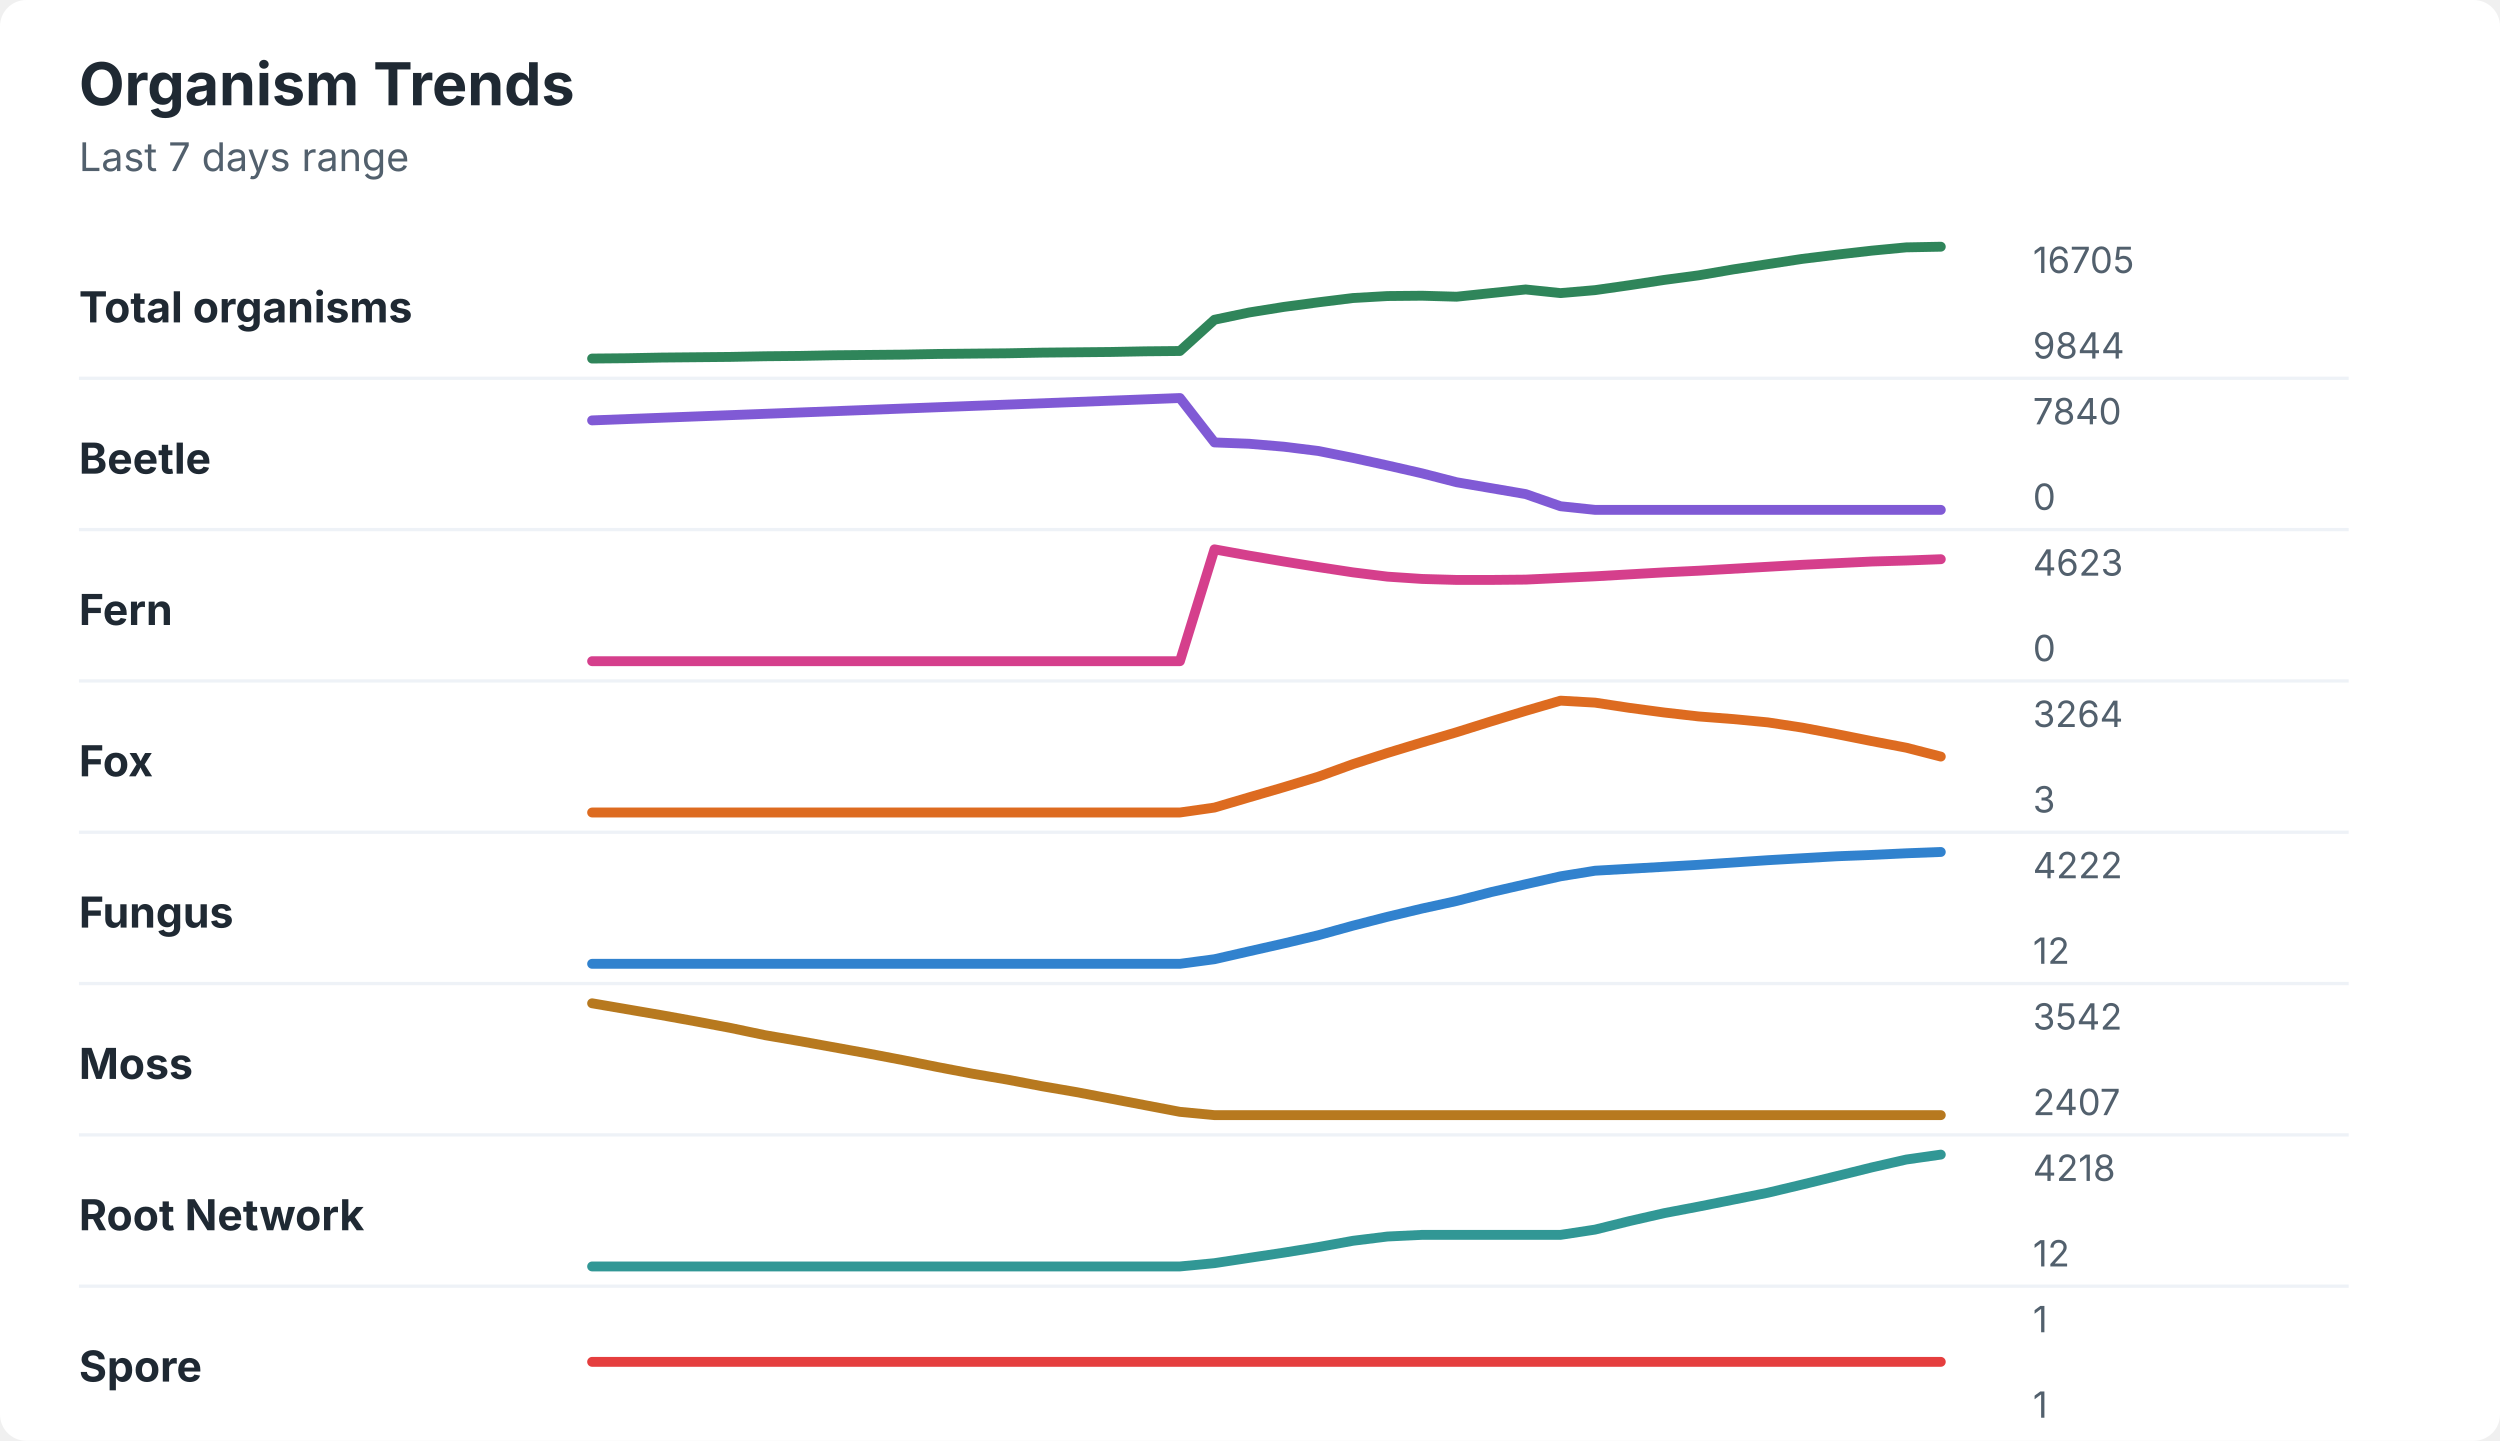
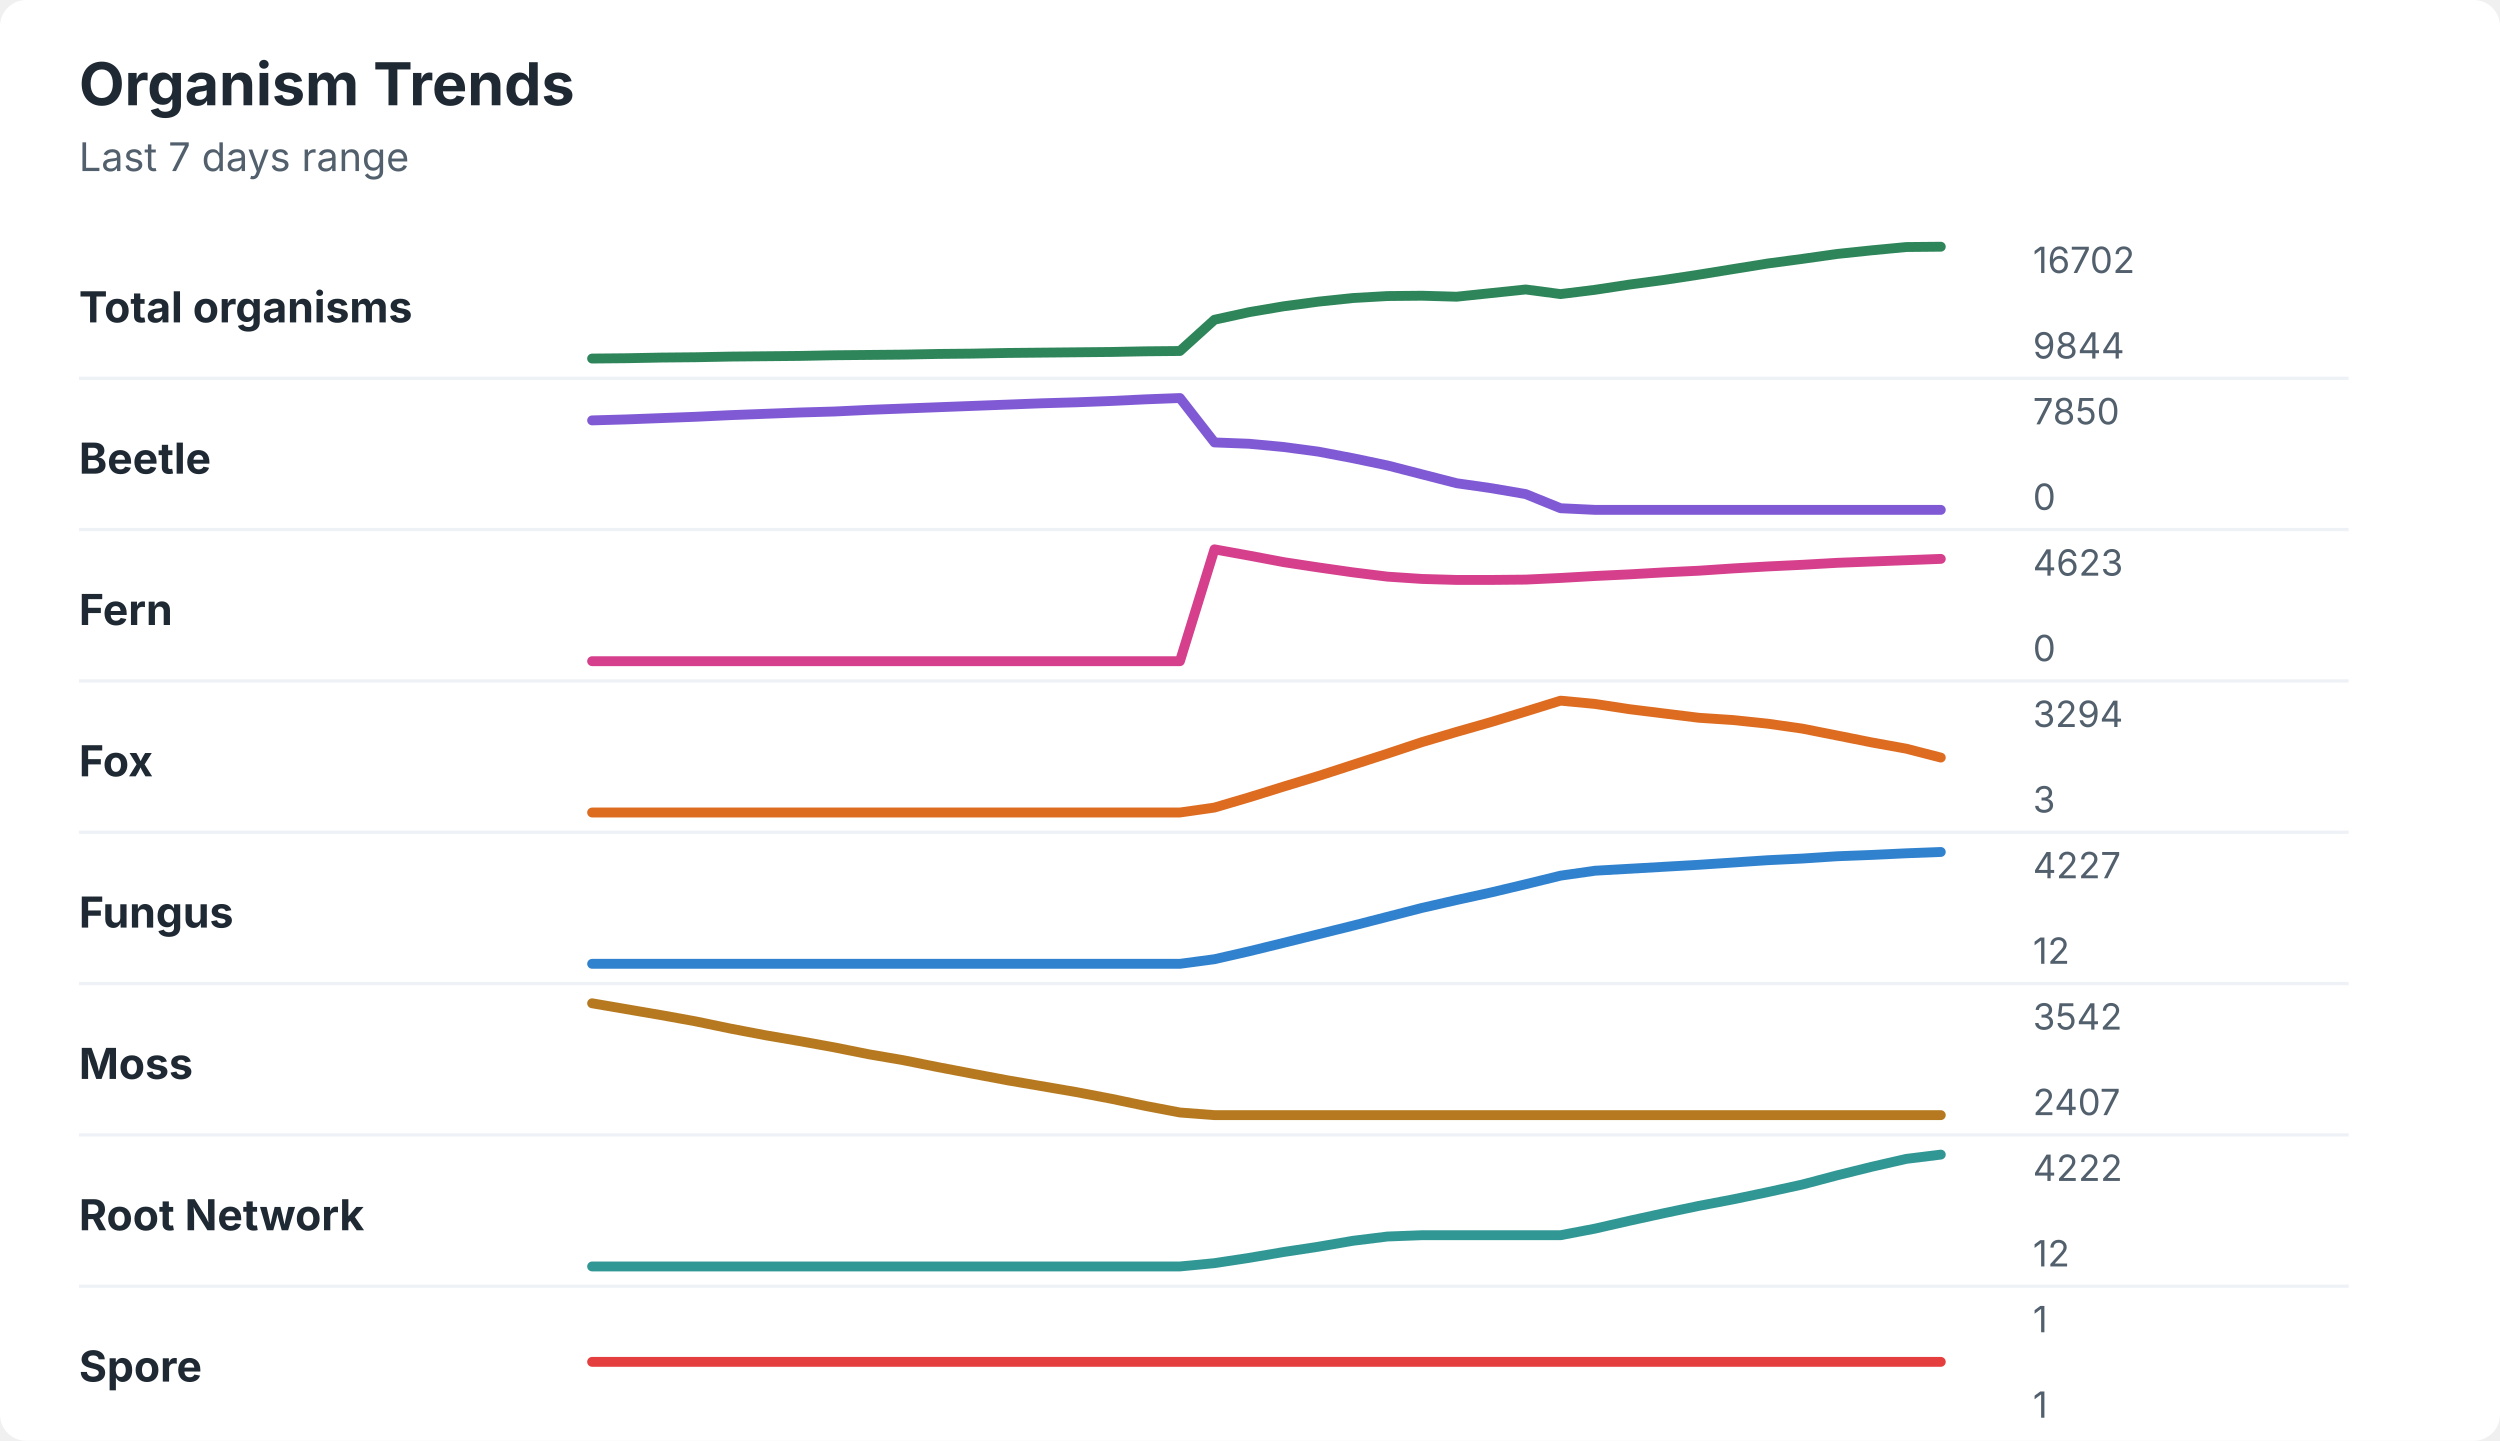
<svg xmlns="http://www.w3.org/2000/svg" width="760" height="438" viewBox="0 0 760 438" role="img" aria-labelledby="title desc">
  <rect width="760" height="438" rx="8" fill="#ffffff" />
  <style>
    text { font-family: -apple-system, BlinkMacSystemFont, "Segoe UI", sans-serif; }
    .title { font-size: 18px; font-weight: 700; fill: #1f2933; }
    .subtitle { font-size: 12px; fill: #52606d; }
    .label { font-size: 13px; font-weight: 650; fill: #1f2933; }
    .axis-value { font-size: 11px; fill: #52606d; }
    .separator { stroke: #eef2f7; stroke-width: 1; }
  </style>
  <text x="24" y="32" class="title">Organism Trends</text>
  <text x="24" y="52" class="subtitle">Last 7 days range</text>
  <text x="24" y="98" class="label">Total organisms</text>
-   <polyline points="180.0,109.0 190.5,108.9 201.0,108.7 211.5,108.6 222.1,108.5 232.6,108.3 243.1,108.2 253.6,108.0 264.1,107.9 274.6,107.8 285.1,107.6 295.6,107.5 306.2,107.4 316.7,107.2 327.2,107.1 337.7,107.0 348.2,106.8 358.7,106.7 369.2,97.2 379.7,95.0 390.3,93.3 400.8,91.9 411.3,90.6 421.8,90.0 432.3,89.9 442.8,90.2 453.3,89.1 463.8,88.0 474.4,89.1 484.9,88.2 495.4,86.7 505.9,85.1 516.4,83.7 526.9,81.9 537.4,80.3 547.9,78.7 558.5,77.4 569.0,76.2 579.5,75.2 590.0,75.0 " fill="none" stroke="#2f855a" stroke-width="3" stroke-linecap="round" stroke-linejoin="round" />
-   <text x="618" y="83" class="axis-value">16705</text>
+   <polyline points="180.0,109.0 190.5,108.9 201.0,108.7 211.5,108.6 222.1,108.4 232.6,108.3 243.1,108.2 253.6,108.0 264.1,107.9 274.6,107.8 285.1,107.6 295.6,107.5 306.2,107.3 316.7,107.2 327.2,107.1 337.7,107.0 348.2,106.8 358.7,106.7 369.2,97.2 379.7,94.9 390.3,93.1 400.8,91.7 411.3,90.6 421.8,90.0 432.3,89.9 442.8,90.2 453.3,89.1 463.8,88.0 474.4,89.4 484.9,88.1 495.4,86.5 505.9,85.1 516.4,83.5 526.9,81.8 537.4,80.1 547.9,78.7 558.5,77.2 569.0,76.1 579.5,75.1 590.0,75.0 " fill="none" stroke="#2f855a" stroke-width="3" stroke-linecap="round" stroke-linejoin="round" />
+   <text x="618" y="83" class="axis-value">16702</text>
  <text x="618" y="109" class="axis-value">9844</text>
  <line x1="24" y1="115.0" x2="714" y2="115.0" class="separator" />
  <text x="24" y="144" class="label">Beetle</text>
-   <polyline points="180.0,127.8 190.5,127.4 201.0,127.0 211.5,126.6 222.1,126.2 232.6,125.8 243.1,125.4 253.6,125.0 264.1,124.6 274.6,124.2 285.1,123.8 295.6,123.4 306.2,123.0 316.7,122.6 327.2,122.2 337.7,121.8 348.2,121.4 358.7,121.0 369.2,134.5 379.7,134.9 390.3,135.8 400.8,137.1 411.3,139.2 421.8,141.5 432.3,143.9 442.8,146.6 453.3,148.4 463.8,150.2 474.4,153.9 484.9,155.0 495.4,155.0 505.9,155.0 516.4,155.0 526.9,155.0 537.4,155.0 547.9,155.0 558.5,155.0 569.0,155.0 579.5,155.0 590.0,155.0 " fill="none" stroke="#805ad5" stroke-width="3" stroke-linecap="round" stroke-linejoin="round" />
-   <text x="618" y="129" class="axis-value">7840</text>
+   <polyline points="180.0,127.8 190.5,127.5 201.0,127.1 211.5,126.7 222.1,126.2 232.6,125.8 243.1,125.4 253.6,125.1 264.1,124.6 274.6,124.2 285.1,123.8 295.6,123.4 306.2,123.0 316.7,122.6 327.2,122.3 337.7,121.9 348.2,121.4 358.7,121.0 369.2,134.5 379.7,134.9 390.3,135.9 400.8,137.3 411.3,139.3 421.8,141.5 432.3,144.2 442.8,146.9 453.3,148.4 463.8,150.2 474.4,154.5 484.9,155.0 495.4,155.0 505.9,155.0 516.4,155.0 526.9,155.0 537.4,155.0 547.9,155.0 558.5,155.0 569.0,155.0 579.5,155.0 590.0,155.0 " fill="none" stroke="#805ad5" stroke-width="3" stroke-linecap="round" stroke-linejoin="round" />
+   <text x="618" y="129" class="axis-value">7850</text>
  <text x="618" y="155" class="axis-value">0</text>
  <line x1="24" y1="161.0" x2="714" y2="161.0" class="separator" />
  <text x="24" y="190" class="label">Fern</text>
-   <polyline points="180.0,201.0 190.5,201.0 201.0,201.0 211.5,201.0 222.1,201.0 232.6,201.0 243.1,201.0 253.6,201.0 264.1,201.0 274.6,201.0 285.1,201.0 295.6,201.0 306.2,201.0 316.7,201.0 327.2,201.0 337.7,201.0 348.2,201.0 358.7,201.0 369.2,167.0 379.7,168.9 390.3,170.7 400.8,172.4 411.3,174.0 421.8,175.3 432.3,176.0 442.8,176.3 453.3,176.3 463.8,176.2 474.4,175.7 484.9,175.2 495.4,174.6 505.9,174.0 516.4,173.5 526.9,172.9 537.4,172.3 547.9,171.7 558.5,171.2 569.0,170.7 579.5,170.4 590.0,170.0 " fill="none" stroke="#d53f8c" stroke-width="3" stroke-linecap="round" stroke-linejoin="round" />
+   <polyline points="180.0,201.0 190.5,201.0 201.0,201.0 211.5,201.0 222.1,201.0 232.6,201.0 243.1,201.0 253.6,201.0 264.1,201.0 274.6,201.0 285.1,201.0 295.6,201.0 306.2,201.0 316.7,201.0 327.2,201.0 337.7,201.0 348.2,201.0 358.7,201.0 369.2,167.0 379.7,168.9 390.3,170.9 400.8,172.5 411.3,174.0 421.8,175.3 432.3,176.0 442.8,176.3 453.3,176.3 463.8,176.2 474.4,175.7 484.9,175.1 495.4,174.6 505.9,174.0 516.4,173.5 526.9,172.8 537.4,172.2 547.9,171.7 558.5,171.1 569.0,170.7 579.5,170.3 590.0,169.9 " fill="none" stroke="#d53f8c" stroke-width="3" stroke-linecap="round" stroke-linejoin="round" />
  <text x="618" y="175" class="axis-value">4623</text>
  <text x="618" y="201" class="axis-value">0</text>
  <line x1="24" y1="207.0" x2="714" y2="207.0" class="separator" />
  <text x="24" y="236" class="label">Fox</text>
-   <polyline points="180.0,247.0 190.5,247.0 201.0,247.0 211.5,247.0 222.1,247.0 232.6,247.0 243.1,247.0 253.6,247.0 264.1,247.0 274.6,247.0 285.1,247.0 295.6,247.0 306.2,247.0 316.7,247.0 327.2,247.0 337.7,247.0 348.2,247.0 358.7,247.0 369.2,245.5 379.7,242.4 390.3,239.3 400.8,236.1 411.3,232.3 421.8,228.9 432.3,225.7 442.8,222.6 453.3,219.3 463.8,216.1 474.4,213.0 484.9,213.6 495.4,215.2 505.9,216.6 516.4,217.8 526.9,218.6 537.4,219.6 547.9,221.2 558.5,223.2 569.0,225.3 579.5,227.3 590.0,230.0 " fill="none" stroke="#dd6b20" stroke-width="3" stroke-linecap="round" stroke-linejoin="round" />
-   <text x="618" y="221" class="axis-value">3264</text>
+   <polyline points="180.0,247.0 190.5,247.0 201.0,247.0 211.5,247.0 222.1,247.0 232.6,247.0 243.1,247.0 253.6,247.0 264.1,247.0 274.6,247.0 285.1,247.0 295.6,247.0 306.2,247.0 316.7,247.0 327.2,247.0 337.7,247.0 348.2,247.0 358.7,247.0 369.2,245.5 379.7,242.4 390.3,239.1 400.8,235.9 411.3,232.5 421.8,229.1 432.3,225.6 442.8,222.5 453.3,219.5 463.8,216.3 474.4,213.0 484.9,214.0 495.4,215.6 505.9,216.9 516.4,218.2 526.9,218.9 537.4,220.0 547.9,221.5 558.5,223.6 569.0,225.7 579.5,227.6 590.0,230.3 " fill="none" stroke="#dd6b20" stroke-width="3" stroke-linecap="round" stroke-linejoin="round" />
+   <text x="618" y="221" class="axis-value">3294</text>
  <text x="618" y="247" class="axis-value">3</text>
  <line x1="24" y1="253.0" x2="714" y2="253.0" class="separator" />
  <text x="24" y="282" class="label">Fungus</text>
-   <polyline points="180.0,293.0 190.5,293.0 201.0,293.0 211.5,293.0 222.1,293.0 232.6,293.0 243.1,293.0 253.6,293.0 264.1,293.0 274.6,293.0 285.1,293.0 295.6,293.0 306.2,293.0 316.7,293.0 327.2,293.0 337.7,293.0 348.2,293.0 358.7,293.0 369.2,291.6 379.7,289.2 390.3,286.8 400.8,284.3 411.3,281.4 421.8,278.7 432.3,276.2 442.8,273.9 453.3,271.2 463.8,268.8 474.4,266.4 484.9,264.7 495.4,264.1 505.9,263.5 516.4,262.9 526.9,262.2 537.4,261.5 547.9,260.9 558.5,260.3 569.0,259.9 579.5,259.4 590.0,259.0 " fill="none" stroke="#3182ce" stroke-width="3" stroke-linecap="round" stroke-linejoin="round" />
-   <text x="618" y="267" class="axis-value">4222</text>
+   <polyline points="180.0,293.0 190.5,293.0 201.0,293.0 211.5,293.0 222.1,293.0 232.6,293.0 243.1,293.0 253.6,293.0 264.1,293.0 274.6,293.0 285.1,293.0 295.6,293.0 306.2,293.0 316.7,293.0 327.2,293.0 337.7,293.0 348.2,293.0 358.7,293.0 369.2,291.6 379.7,289.2 390.3,286.6 400.8,284.0 411.3,281.4 421.8,278.7 432.3,276.0 442.8,273.6 453.3,271.3 463.8,268.8 474.4,266.2 484.9,264.7 495.4,264.1 505.9,263.5 516.4,262.9 526.9,262.2 537.4,261.5 547.9,261.0 558.5,260.3 569.0,259.9 579.5,259.4 590.0,259.0 " fill="none" stroke="#3182ce" stroke-width="3" stroke-linecap="round" stroke-linejoin="round" />
+   <text x="618" y="267" class="axis-value">4227</text>
  <text x="618" y="293" class="axis-value">12</text>
  <line x1="24" y1="299.0" x2="714" y2="299.0" class="separator" />
  <text x="24" y="328" class="label">Moss</text>
-   <polyline points="180.0,305.0 190.5,306.8 201.0,308.6 211.5,310.5 222.1,312.5 232.6,314.7 243.1,316.5 253.6,318.4 264.1,320.3 274.6,322.3 285.1,324.4 295.6,326.4 306.2,328.2 316.7,330.2 327.2,332.0 337.7,334.0 348.2,336.0 358.7,338.0 369.2,339.0 379.7,339.0 390.3,339.0 400.8,339.0 411.3,339.0 421.8,339.0 432.3,339.0 442.8,339.0 453.3,339.0 463.8,339.0 474.4,339.0 484.9,339.0 495.4,339.0 505.9,339.0 516.4,339.0 526.9,339.0 537.4,339.0 547.9,339.0 558.5,339.0 569.0,339.0 579.5,339.0 590.0,339.0 " fill="none" stroke="#b7791f" stroke-width="3" stroke-linecap="round" stroke-linejoin="round" />
+   <polyline points="180.0,305.0 190.5,306.8 201.0,308.6 211.5,310.5 222.1,312.7 232.6,314.7 243.1,316.5 253.6,318.4 264.1,320.5 274.6,322.3 285.1,324.4 295.6,326.4 306.2,328.4 316.7,330.2 327.2,332.0 337.7,334.0 348.2,336.2 358.7,338.2 369.2,339.0 379.7,339.0 390.3,339.0 400.8,339.0 411.3,339.0 421.8,339.0 432.3,339.0 442.8,339.0 453.3,339.0 463.8,339.0 474.4,339.0 484.9,339.0 495.4,339.0 505.9,339.0 516.4,339.0 526.9,339.0 537.4,339.0 547.9,339.0 558.5,339.0 569.0,339.0 579.5,339.0 590.0,339.0 " fill="none" stroke="#b7791f" stroke-width="3" stroke-linecap="round" stroke-linejoin="round" />
  <text x="618" y="313" class="axis-value">3542</text>
  <text x="618" y="339" class="axis-value">2407</text>
  <line x1="24" y1="345.0" x2="714" y2="345.0" class="separator" />
  <text x="24" y="374" class="label">Root Network</text>
-   <polyline points="180.0,385.0 190.5,385.0 201.0,385.0 211.5,385.0 222.1,385.0 232.6,385.0 243.1,385.0 253.6,385.0 264.1,385.0 274.6,385.0 285.1,385.0 295.6,385.0 306.2,385.0 316.7,385.0 327.2,385.0 337.7,385.0 348.2,385.0 358.7,385.0 369.2,384.0 379.7,382.4 390.3,380.8 400.8,379.1 411.3,377.2 421.8,375.9 432.3,375.4 442.8,375.4 453.3,375.4 463.8,375.4 474.4,375.4 484.9,373.8 495.4,371.2 505.9,368.8 516.4,366.8 526.9,364.7 537.4,362.6 547.9,360.1 558.5,357.5 569.0,354.9 579.5,352.5 590.0,351.0 " fill="none" stroke="#319795" stroke-width="3" stroke-linecap="round" stroke-linejoin="round" />
-   <text x="618" y="359" class="axis-value">4218</text>
+   <polyline points="180.0,385.0 190.5,385.0 201.0,385.0 211.5,385.0 222.1,385.0 232.6,385.0 243.1,385.0 253.6,385.0 264.1,385.0 274.6,385.0 285.1,385.0 295.6,385.0 306.2,385.0 316.7,385.0 327.2,385.0 337.7,385.0 348.2,385.0 358.7,385.0 369.2,384.0 379.7,382.4 390.3,380.6 400.8,379.0 411.3,377.2 421.8,375.9 432.3,375.5 442.8,375.5 453.3,375.5 463.8,375.5 474.4,375.5 484.9,373.5 495.4,371.1 505.9,368.8 516.4,366.6 526.9,364.6 537.4,362.4 547.9,360.1 558.5,357.3 569.0,354.7 579.5,352.3 590.0,351.0 " fill="none" stroke="#319795" stroke-width="3" stroke-linecap="round" stroke-linejoin="round" />
+   <text x="618" y="359" class="axis-value">4222</text>
  <text x="618" y="385" class="axis-value">12</text>
  <line x1="24" y1="391.0" x2="714" y2="391.0" class="separator" />
  <text x="24" y="420" class="label">Spore</text>
  <polyline points="180.0,414.0 190.5,414.0 201.0,414.0 211.5,414.0 222.1,414.0 232.6,414.0 243.1,414.0 253.6,414.0 264.1,414.0 274.6,414.0 285.1,414.0 295.6,414.0 306.2,414.0 316.7,414.0 327.2,414.0 337.7,414.0 348.2,414.0 358.7,414.0 369.2,414.0 379.7,414.0 390.3,414.0 400.8,414.0 411.3,414.0 421.8,414.0 432.3,414.0 442.8,414.0 453.3,414.0 463.8,414.0 474.4,414.0 484.9,414.0 495.4,414.0 505.9,414.0 516.4,414.0 526.9,414.0 537.4,414.0 547.9,414.0 558.5,414.0 569.0,414.0 579.5,414.0 590.0,414.0 " fill="none" stroke="#e53e3e" stroke-width="3" stroke-linecap="round" stroke-linejoin="round" />
  <text x="618" y="405" class="axis-value">1</text>
  <text x="618" y="431" class="axis-value">1</text>
</svg>
